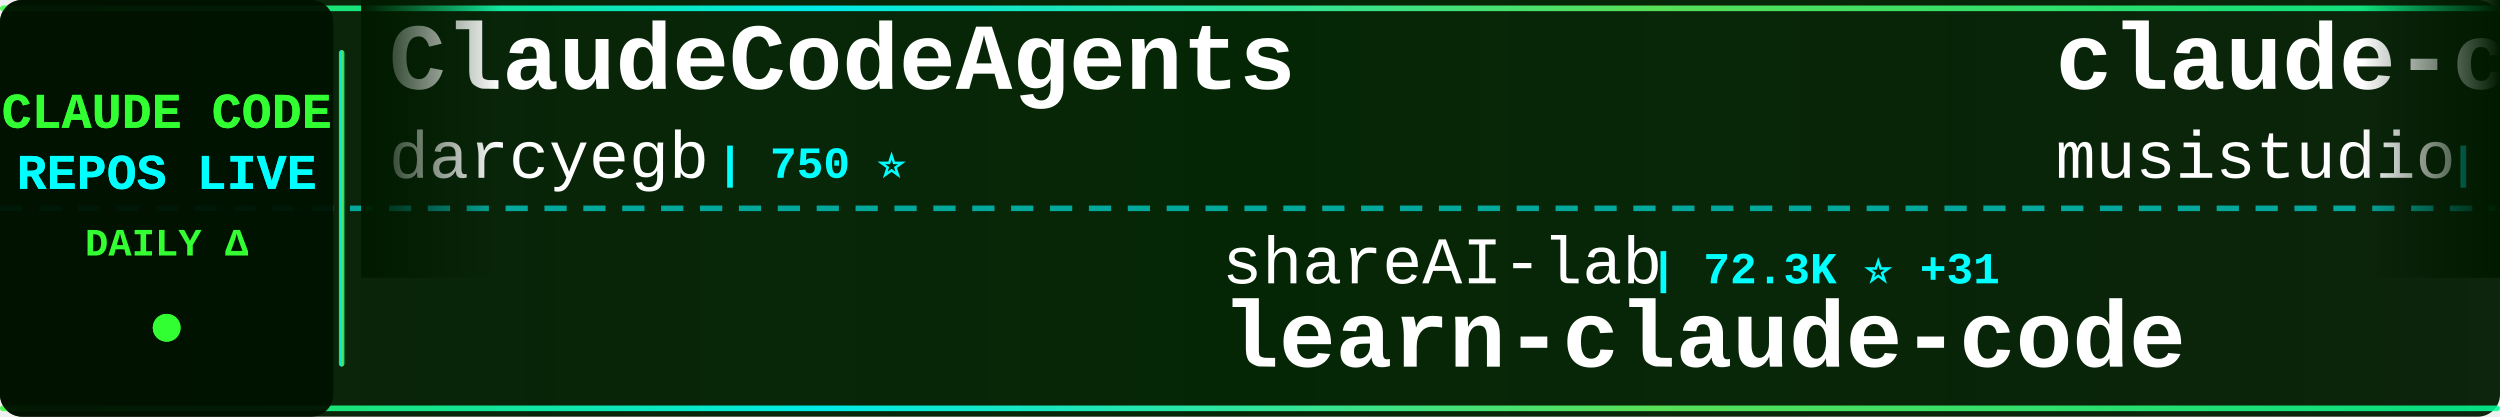
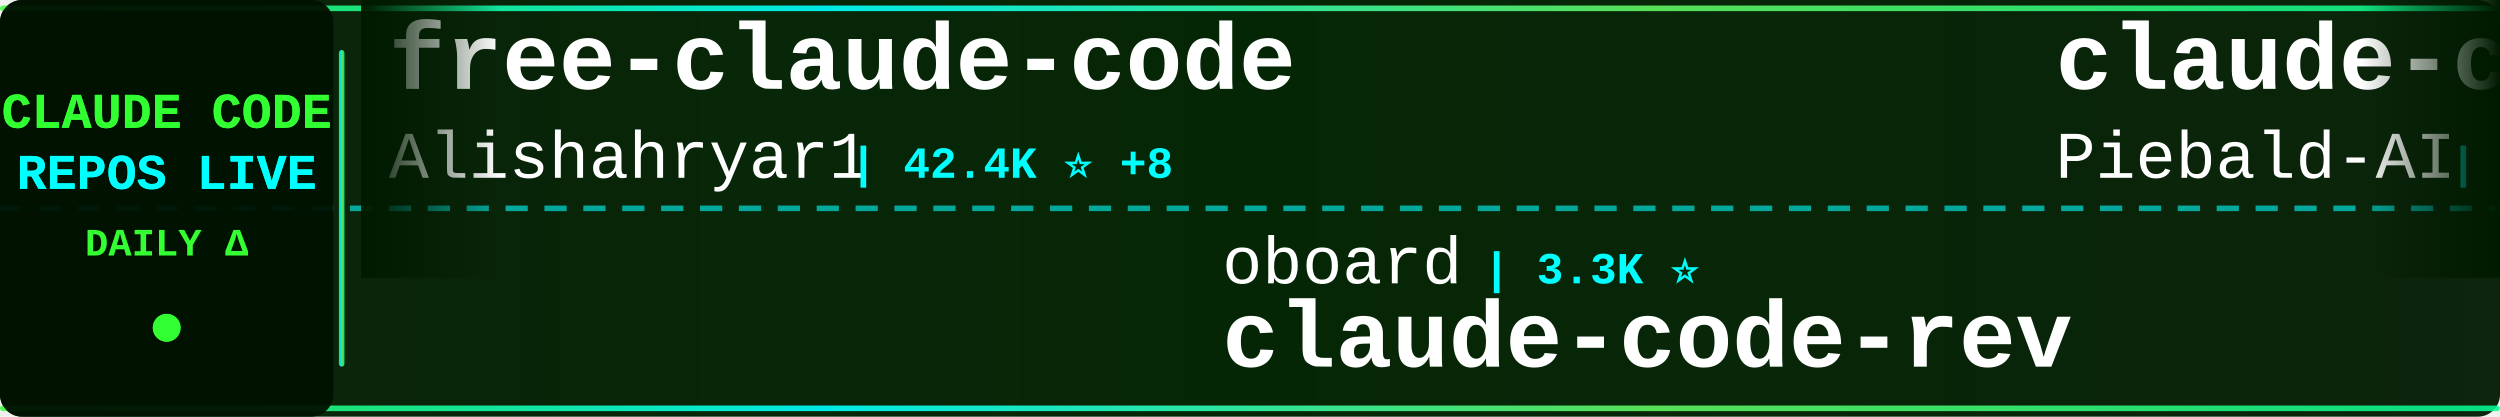
<svg xmlns="http://www.w3.org/2000/svg" width="900" height="150">
  <defs>
    <linearGradient id="tickerBg" x1="0%" y1="0%" x2="100%" y2="0%">
      <stop offset="0%" style="stop-color:#001a00;stop-opacity:0.95" />
      <stop offset="50%" style="stop-color:#002200;stop-opacity:0.98" />
      <stop offset="100%" style="stop-color:#001a00;stop-opacity:0.95" />
    </linearGradient>
    <linearGradient id="borderGrad" x1="0%" y1="0%" x2="100%" y2="0%">
      <stop offset="0%" style="stop-color:#33ff33;stop-opacity:0.85">
        <animate attributeName="stop-opacity" values="0.85;1;0.85" dur="2s" repeatCount="indefinite" />
      </stop>
      <stop offset="33%" style="stop-color:#00ffff;stop-opacity:0.9">
        <animate attributeName="stop-opacity" values="0.9;1;0.9" dur="2.2s" repeatCount="indefinite" />
      </stop>
      <stop offset="66%" style="stop-color:#66ff66;stop-opacity:0.85">
        <animate attributeName="stop-opacity" values="0.85;1;0.85" dur="1.8s" repeatCount="indefinite" />
      </stop>
      <stop offset="100%" style="stop-color:#00ff99;stop-opacity:0.85">
        <animate attributeName="stop-opacity" values="0.85;1;0.85" dur="2s" repeatCount="indefinite" />
      </stop>
    </linearGradient>
    <filter id="textGlow">
      <feGaussianBlur stdDeviation="0.1" result="coloredBlur" />
      <feMerge>
        <feMergeNode in="coloredBlur" />
        <feMergeNode in="SourceGraphic" />
      </feMerge>
    </filter>
    <filter id="metricGlow">
      <feGaussianBlur stdDeviation="0.2" result="coloredBlur" />
      <feMerge>
        <feMergeNode in="coloredBlur" />
        <feMergeNode in="SourceGraphic" />
      </feMerge>
    </filter>
    <linearGradient id="leftFade" x1="0%" y1="0%" x2="100%" y2="0%">
      <stop offset="0%" style="stop-color:#001a00;stop-opacity:1" />
      <stop offset="100%" style="stop-color:#001a00;stop-opacity:0" />
    </linearGradient>
    <linearGradient id="rightFade" x1="0%" y1="0%" x2="100%" y2="0%">
      <stop offset="0%" style="stop-color:#001a00;stop-opacity:0" />
      <stop offset="100%" style="stop-color:#001a00;stop-opacity:1" />
    </linearGradient>
  </defs>
  <rect width="900" height="150" fill="url(#tickerBg)" rx="8" />
  <rect x="0" y="2" width="900" height="2" fill="url(#borderGrad)" rx="1" />
  <rect x="0" y="146" width="900" height="2" fill="url(#borderGrad)" rx="1" />
  <line x1="0" y1="75" x2="900" y2="75" stroke="#00ffff" stroke-width="2" stroke-dasharray="8 6" opacity="0.6" />
  <rect x="0" y="0" width="120" height="150" fill="#001100" opacity="0.95" rx="8" />
  <text x="60" y="46" font-family="'Courier New', monospace" font-size="18" font-weight="bold" fill="#33ff33" text-anchor="middle" filter="url(#textGlow)">
    CLAUDE CODE
  </text>
  <text x="60" y="68" font-family="'Courier New', monospace" font-size="18" font-weight="bold" fill="#00ffff" text-anchor="middle" filter="url(#textGlow)">
    REPOS LIVE
  </text>
  <text x="60" y="92" font-family="'Courier New', monospace" font-size="14" font-weight="bold" fill="#33ff33" text-anchor="middle">
    DAILY Δ
  </text>
  <circle cx="60" cy="118" r="5" fill="#33ff33" filter="url(#metricGlow)">
    <animate attributeName="r" values="4;6;4" dur="1.5s" repeatCount="indefinite" />
    <animate attributeName="opacity" values="0.6;1;0.6" dur="1.5s" repeatCount="indefinite" />
  </circle>
  <rect x="122" y="18" width="2" height="114" fill="url(#borderGrad)" rx="1" />
  <clipPath id="tickerClip">
    <rect x="130" y="0" width="770" height="150" />
  </clipPath>
  <g clip-path="url(#tickerClip)">
    <g id="tickerItems">
      <animateTransform attributeName="transform" attributeType="XML" type="translate" from="0 0" to="-3000 0" dur="54s" repeatCount="indefinite" />
      <g transform="translate(0, 0)">
-         <text x="140" y="32" font-family="'Courier New', monospace" font-size="34" font-weight="bold" fill="#ffffff">ClaudeCodeAgents</text>
-         <text x="140" y="64" font-family="'Courier New', monospace" font-size="24" font-weight="normal" fill="#ffffff" opacity="1.0">darcyegb</text>
-         <text x="258" y="64" font-family="'Courier New', monospace" font-size="16" font-weight="bold" fill="#00ffff"> | 750 ⭐</text>
+         <text x="140" y="32" font-family="'Courier New', monospace" font-size="34" font-weight="bold" fill="#ffffff">free-claude-code</text>
+         <text x="140" y="64" font-family="'Courier New', monospace" font-size="24" font-weight="normal" fill="#ffffff" opacity="1.0">Alishahryar1</text>
+         <text x="306" y="64" font-family="'Courier New', monospace" font-size="16" font-weight="bold" fill="#00ffff"> | 42.4K ⭐ +8</text>
      </g>
      <g transform="translate(300, 0)">
-         <text x="140" y="102" font-family="'Courier New', monospace" font-size="24" font-weight="normal" fill="#ffffff" opacity="1.0">shareAI-lab</text>
-         <text x="294" y="102" font-family="'Courier New', monospace" font-size="16" font-weight="bold" fill="#00ffff"> | 72.3K ⭐ +31</text>
-         <text x="140" y="132" font-family="'Courier New', monospace" font-size="34" font-weight="bold" fill="#ffffff">learn-claude-code</text>
+         <text x="140" y="102" font-family="'Courier New', monospace" font-size="24" font-weight="normal" fill="#ffffff" opacity="1.0">oboard</text>
+         <text x="234" y="102" font-family="'Courier New', monospace" font-size="16" font-weight="bold" fill="#00ffff"> | 3.3K ⭐</text>
+         <text x="140" y="132" font-family="'Courier New', monospace" font-size="34" font-weight="bold" fill="#ffffff">claude-code-rev</text>
      </g>
      <g transform="translate(600, 0)">
-         <text x="140" y="32" font-family="'Courier New', monospace" font-size="34" font-weight="bold" fill="#ffffff">claude-code-router</text>
-         <text x="140" y="64" font-family="'Courier New', monospace" font-size="24" font-weight="normal" fill="#ffffff" opacity="1.0">musistudio</text>
-         <text x="282" y="64" font-family="'Courier New', monospace" font-size="16" font-weight="bold" fill="#00ffff"> | 36.2K ⭐ +10</text>
+         <text x="140" y="32" font-family="'Courier New', monospace" font-size="34" font-weight="bold" fill="#ffffff">claude-code-system-promp...</text>
+         <text x="140" y="64" font-family="'Courier New', monospace" font-size="24" font-weight="normal" fill="#ffffff" opacity="1.0">Piebald-AI</text>
+         <text x="282" y="64" font-family="'Courier New', monospace" font-size="16" font-weight="bold" fill="#00ffff"> | 12.0K ⭐ +3</text>
      </g>
      <g transform="translate(900, 0)">
-         <text x="140" y="102" font-family="'Courier New', monospace" font-size="24" font-weight="normal" fill="#ffffff" opacity="1.0">jeremylongshore</text>
-         <text x="342" y="102" font-family="'Courier New', monospace" font-size="16" font-weight="bold" fill="#00ffff"> | 2.6K ⭐</text>
-         <text x="140" y="132" font-family="'Courier New', monospace" font-size="34" font-weight="bold" fill="#ffffff">claude-code-plugins-plus...</text>
+         <text x="140" y="102" font-family="'Courier New', monospace" font-size="24" font-weight="normal" fill="#ffffff" opacity="1.0">jqueryscript</text>
+         <text x="306" y="102" font-family="'Courier New', monospace" font-size="16" font-weight="bold" fill="#00ffff"> | 478 ⭐</text>
+         <text x="140" y="132" font-family="'Courier New', monospace" font-size="34" font-weight="bold" fill="#ffffff">awesome-claude-code</text>
      </g>
      <g transform="translate(1200, 0)">
-         <text x="140" y="32" font-family="'Courier New', monospace" font-size="34" font-weight="bold" fill="#ffffff">claude-code-best-practic...</text>
-         <text x="140" y="64" font-family="'Courier New', monospace" font-size="24" font-weight="normal" fill="#ffffff" opacity="1.0">shanraisshan</text>
-         <text x="306" y="64" font-family="'Courier New', monospace" font-size="16" font-weight="bold" fill="#00ffff"> | 63.5K ⭐ +6</text>
+         <text x="140" y="32" font-family="'Courier New', monospace" font-size="34" font-weight="bold" fill="#ffffff">claude-code-infrastructu...</text>
+         <text x="140" y="64" font-family="'Courier New', monospace" font-size="24" font-weight="normal" fill="#ffffff" opacity="1.0">diet103</text>
+         <text x="246" y="64" font-family="'Courier New', monospace" font-size="16" font-weight="bold" fill="#00ffff"> | 10.0K ⭐</text>
      </g>
      <g transform="translate(1500, 0)">
-         <text x="140" y="102" font-family="'Courier New', monospace" font-size="24" font-weight="normal" fill="#ffffff" opacity="1.0">krusemediallc</text>
-         <text x="318" y="102" font-family="'Courier New', monospace" font-size="16" font-weight="bold" fill="#00ffff"> | 1.0K ⭐</text>
-         <text x="140" y="132" font-family="'Courier New', monospace" font-size="34" font-weight="bold" fill="#ffffff">arcads-claude-code</text>
+         <text x="140" y="102" font-family="'Courier New', monospace" font-size="24" font-weight="normal" fill="#ffffff" opacity="1.0">sugyan</text>
+         <text x="234" y="102" font-family="'Courier New', monospace" font-size="16" font-weight="bold" fill="#00ffff"> | 1.1K ⭐</text>
+         <text x="140" y="132" font-family="'Courier New', monospace" font-size="34" font-weight="bold" fill="#ffffff">claude-code-webui</text>
      </g>
      <g transform="translate(1800, 0)">
-         <text x="140" y="32" font-family="'Courier New', monospace" font-size="34" font-weight="bold" fill="#ffffff">claude-code-tips</text>
-         <text x="140" y="64" font-family="'Courier New', monospace" font-size="24" font-weight="normal" fill="#ffffff" opacity="1.0">ykdojo</text>
-         <text x="234" y="64" font-family="'Courier New', monospace" font-size="16" font-weight="bold" fill="#00ffff"> | 9.4K ⭐</text>
+         <text x="140" y="32" font-family="'Courier New', monospace" font-size="34" font-weight="bold" fill="#ffffff">claude-code-telegram</text>
+         <text x="140" y="64" font-family="'Courier New', monospace" font-size="24" font-weight="normal" fill="#ffffff" opacity="1.0">RichardAtCT</text>
+         <text x="294" y="64" font-family="'Courier New', monospace" font-size="16" font-weight="bold" fill="#00ffff"> | 2.7K ⭐</text>
      </g>
      <g transform="translate(2100, 0)">
-         <text x="140" y="102" font-family="'Courier New', monospace" font-size="24" font-weight="normal" fill="#ffffff" opacity="1.0">SeemSeam</text>
-         <text x="258" y="102" font-family="'Courier New', monospace" font-size="16" font-weight="bold" fill="#00ffff"> | 3.3K ⭐</text>
-         <text x="140" y="132" font-family="'Courier New', monospace" font-size="34" font-weight="bold" fill="#ffffff">claude_codex_bridge</text>
+         <text x="140" y="102" font-family="'Courier New', monospace" font-size="24" font-weight="normal" fill="#ffffff" opacity="1.0">huangjia2019</text>
+         <text x="306" y="102" font-family="'Courier New', monospace" font-size="16" font-weight="bold" fill="#00ffff"> | 1.0K ⭐ +1</text>
+         <text x="140" y="132" font-family="'Courier New', monospace" font-size="34" font-weight="bold" fill="#ffffff">claude-code-engineering</text>
      </g>
      <g transform="translate(2400, 0)">
-         <text x="140" y="32" font-family="'Courier New', monospace" font-size="34" font-weight="bold" fill="#ffffff">ralph-claude-code</text>
-         <text x="140" y="64" font-family="'Courier New', monospace" font-size="24" font-weight="normal" fill="#ffffff" opacity="1.0">frankbria</text>
-         <text x="270" y="64" font-family="'Courier New', monospace" font-size="16" font-weight="bold" fill="#00ffff"> | 9.6K ⭐</text>
+         <text x="140" y="32" font-family="'Courier New', monospace" font-size="34" font-weight="bold" fill="#ffffff">claude-code-source-build</text>
+         <text x="140" y="64" font-family="'Courier New', monospace" font-size="24" font-weight="normal" fill="#ffffff" opacity="1.0">andrew-kramer-inno</text>
+         <text x="378" y="64" font-family="'Courier New', monospace" font-size="16" font-weight="bold" fill="#00ffff"> | 595 ⭐</text>
      </g>
      <g transform="translate(2700, 0)">
-         <text x="140" y="102" font-family="'Courier New', monospace" font-size="24" font-weight="normal" fill="#ffffff" opacity="1.0">OneRedOak</text>
-         <text x="270" y="102" font-family="'Courier New', monospace" font-size="16" font-weight="bold" fill="#00ffff"> | 3.9K ⭐</text>
-         <text x="140" y="132" font-family="'Courier New', monospace" font-size="34" font-weight="bold" fill="#ffffff">claude-code-workflows</text>
+         <text x="140" y="102" font-family="'Courier New', monospace" font-size="24" font-weight="normal" fill="#ffffff" opacity="1.0">Yeachan-Heo</text>
+         <text x="294" y="102" font-family="'Courier New', monospace" font-size="16" font-weight="bold" fill="#00ffff"> | 38.1K ⭐ +1</text>
+         <text x="140" y="132" font-family="'Courier New', monospace" font-size="34" font-weight="bold" fill="#ffffff">oh-my-claudecode</text>
      </g>
      <g transform="translate(3000, 0)">
-         <text x="140" y="32" font-family="'Courier New', monospace" font-size="34" font-weight="bold" fill="#ffffff">ClaudeCodeAgents</text>
-         <text x="140" y="64" font-family="'Courier New', monospace" font-size="24" font-weight="normal" fill="#ffffff" opacity="1.0">darcyegb</text>
-         <text x="258" y="64" font-family="'Courier New', monospace" font-size="16" font-weight="bold" fill="#00ffff"> | 750 ⭐</text>
+         <text x="140" y="32" font-family="'Courier New', monospace" font-size="34" font-weight="bold" fill="#ffffff">free-claude-code</text>
+         <text x="140" y="64" font-family="'Courier New', monospace" font-size="24" font-weight="normal" fill="#ffffff" opacity="1.0">Alishahryar1</text>
+         <text x="306" y="64" font-family="'Courier New', monospace" font-size="16" font-weight="bold" fill="#00ffff"> | 42.4K ⭐ +8</text>
      </g>
      <g transform="translate(3300, 0)">
-         <text x="140" y="102" font-family="'Courier New', monospace" font-size="24" font-weight="normal" fill="#ffffff" opacity="1.0">shareAI-lab</text>
-         <text x="294" y="102" font-family="'Courier New', monospace" font-size="16" font-weight="bold" fill="#00ffff"> | 72.3K ⭐ +31</text>
-         <text x="140" y="132" font-family="'Courier New', monospace" font-size="34" font-weight="bold" fill="#ffffff">learn-claude-code</text>
+         <text x="140" y="102" font-family="'Courier New', monospace" font-size="24" font-weight="normal" fill="#ffffff" opacity="1.0">oboard</text>
+         <text x="234" y="102" font-family="'Courier New', monospace" font-size="16" font-weight="bold" fill="#00ffff"> | 3.3K ⭐</text>
+         <text x="140" y="132" font-family="'Courier New', monospace" font-size="34" font-weight="bold" fill="#ffffff">claude-code-rev</text>
      </g>
      <g transform="translate(3600, 0)">
-         <text x="140" y="32" font-family="'Courier New', monospace" font-size="34" font-weight="bold" fill="#ffffff">claude-code-router</text>
-         <text x="140" y="64" font-family="'Courier New', monospace" font-size="24" font-weight="normal" fill="#ffffff" opacity="1.0">musistudio</text>
-         <text x="282" y="64" font-family="'Courier New', monospace" font-size="16" font-weight="bold" fill="#00ffff"> | 36.2K ⭐ +10</text>
+         <text x="140" y="32" font-family="'Courier New', monospace" font-size="34" font-weight="bold" fill="#ffffff">claude-code-system-promp...</text>
+         <text x="140" y="64" font-family="'Courier New', monospace" font-size="24" font-weight="normal" fill="#ffffff" opacity="1.0">Piebald-AI</text>
+         <text x="282" y="64" font-family="'Courier New', monospace" font-size="16" font-weight="bold" fill="#00ffff"> | 12.0K ⭐ +3</text>
      </g>
      <g transform="translate(3900, 0)">
-         <text x="140" y="102" font-family="'Courier New', monospace" font-size="24" font-weight="normal" fill="#ffffff" opacity="1.0">jeremylongshore</text>
-         <text x="342" y="102" font-family="'Courier New', monospace" font-size="16" font-weight="bold" fill="#00ffff"> | 2.6K ⭐</text>
-         <text x="140" y="132" font-family="'Courier New', monospace" font-size="34" font-weight="bold" fill="#ffffff">claude-code-plugins-plus...</text>
+         <text x="140" y="102" font-family="'Courier New', monospace" font-size="24" font-weight="normal" fill="#ffffff" opacity="1.0">jqueryscript</text>
+         <text x="306" y="102" font-family="'Courier New', monospace" font-size="16" font-weight="bold" fill="#00ffff"> | 478 ⭐</text>
+         <text x="140" y="132" font-family="'Courier New', monospace" font-size="34" font-weight="bold" fill="#ffffff">awesome-claude-code</text>
      </g>
    </g>
  </g>
  <rect x="130" y="0" width="50" height="100" fill="url(#leftFade)" />
  <rect x="850" y="0" width="50" height="100" fill="url(#rightFade)" />
</svg>
